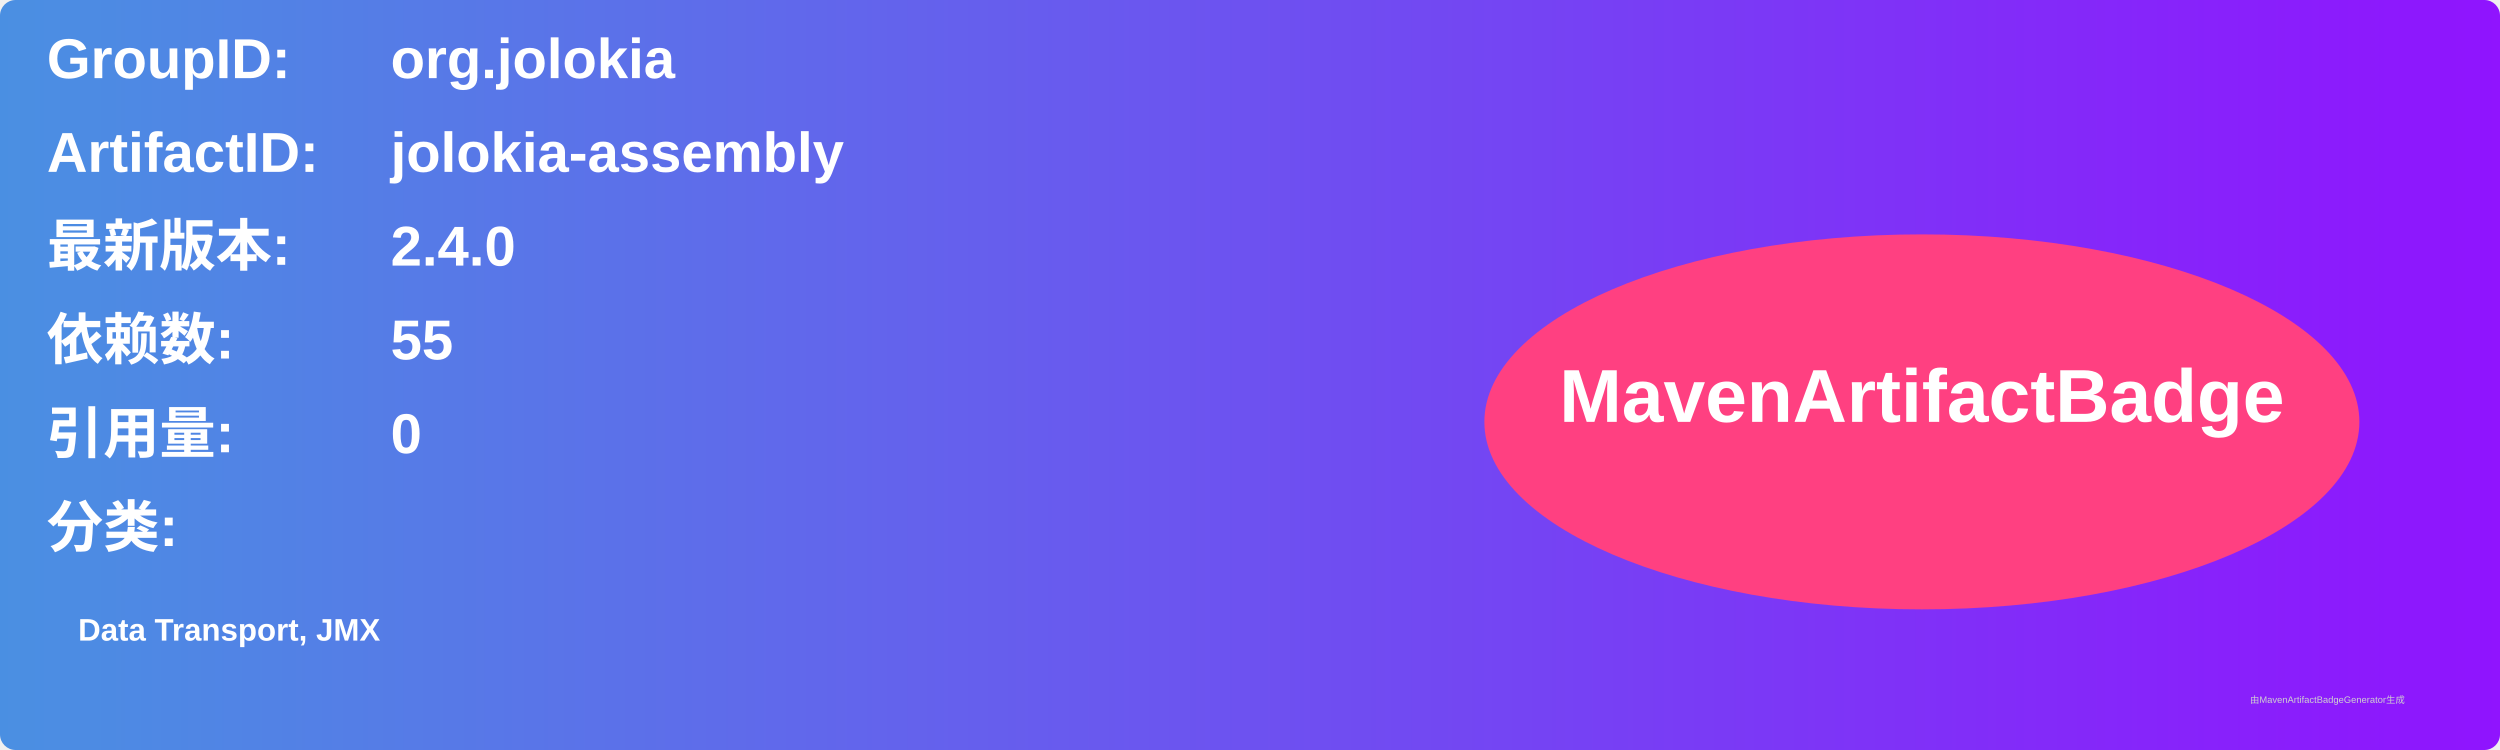
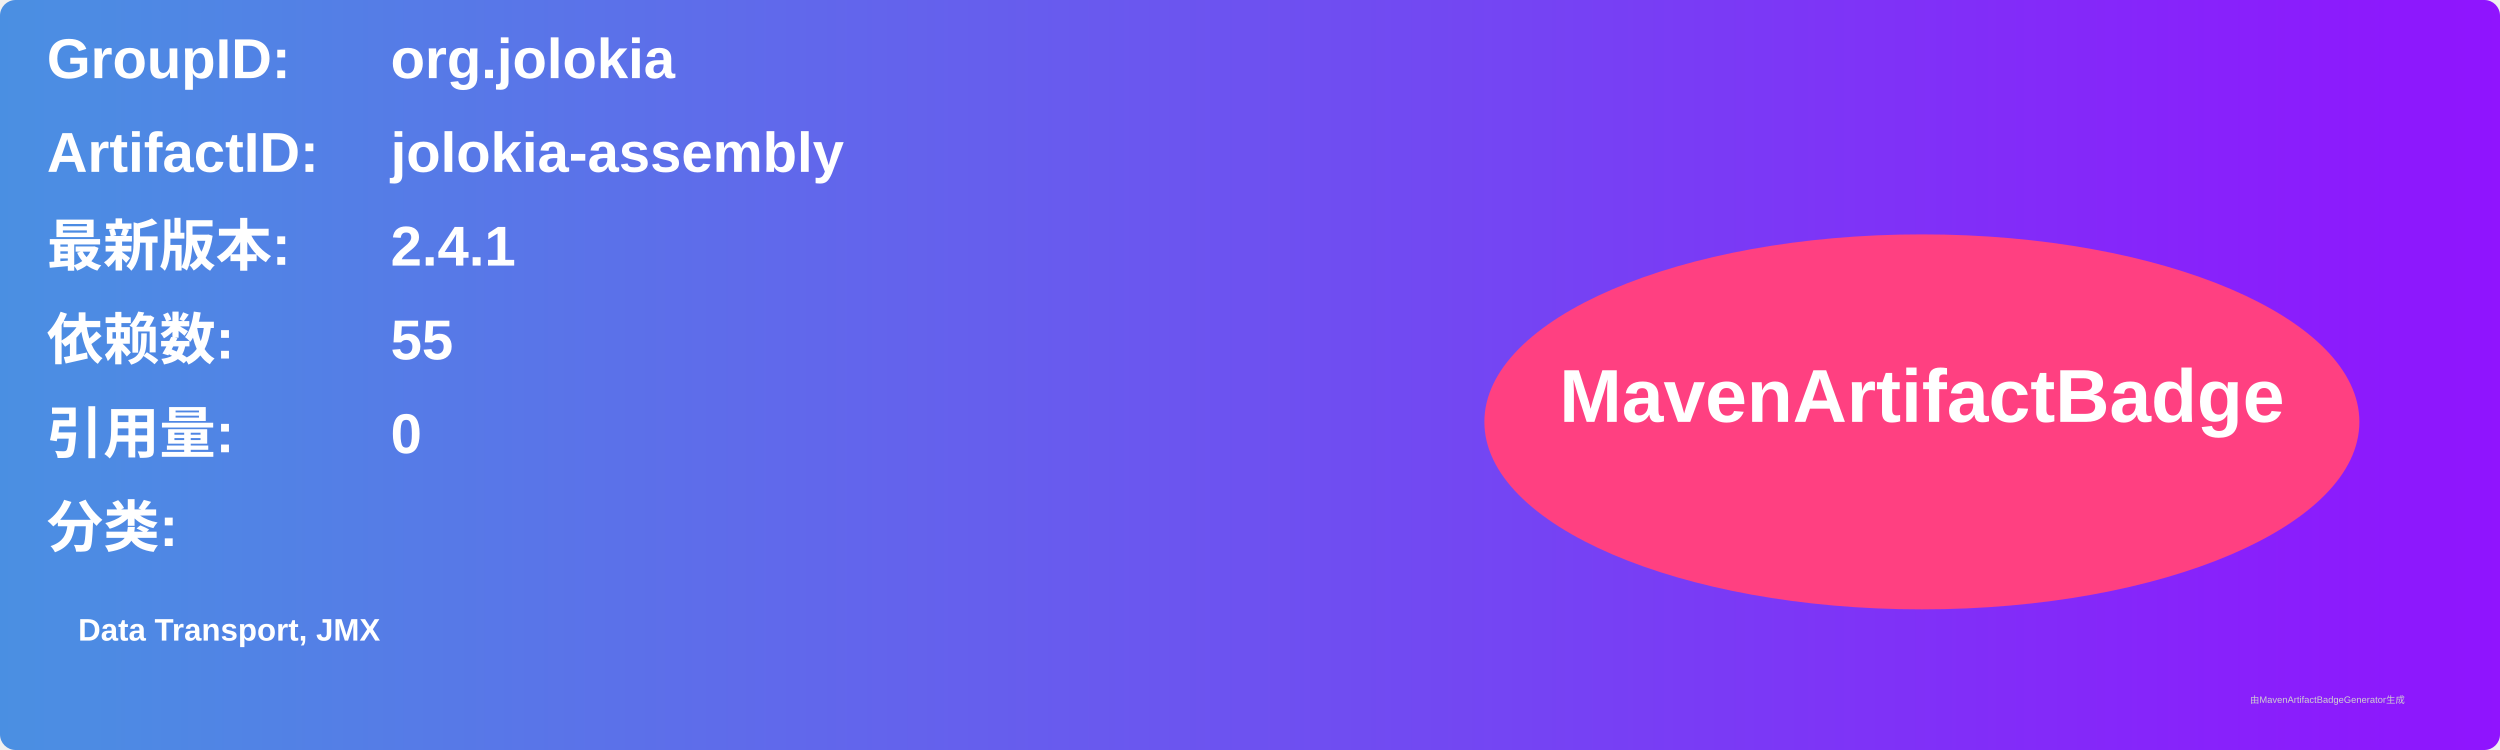
<svg xmlns="http://www.w3.org/2000/svg" width="800" height="240" viewBox="0 0 800 240">
  <linearGradient id="grad" x1="0%" y1="0%" x2="100%" y2="0%">
    <stop offset="0%" stop-color="#4a90e2" />
    <stop offset="100%" stop-color="#9013fe" />
  </linearGradient>
  <rect width="100%" height="100%" rx="5" ry="5" fill="url(#grad)" />
  <g transform="translate(15, 15)">
    <text x="0" y="10" font-family="Arial" font-size="18" fill="white" font-weight="bold" width="260">GroupID:</text>
    <text x="110" y="10" font-family="Arial" font-size="18" fill="white" font-weight="bold" width="460">org.jolokia</text>
    <text x="0" y="40" font-family="Arial" font-size="18" fill="white" font-weight="bold" width="260">ArtifactID:</text>
    <text x="110" y="40" font-family="Arial" font-size="18" fill="white" font-weight="bold" width="460">jolokia-assembly</text>
    <text x="0" y="70" font-family="Arial" font-size="18" fill="white" font-weight="bold">最新版本:</text>
    <text x="110" y="70" font-family="Arial" font-size="18" fill="white" font-weight="bold">
-       <tspan font-weight="bold">2.4.0</tspan>
+       <tspan font-weight="bold">2.4.1</tspan>
    </text>
    <text x="0" y="100" font-family="Arial" font-size="18" fill="white" font-weight="bold">依赖数: </text>
    <text x="110" y="100" font-family="Arial" font-size="18" fill="white">
      <tspan font-weight="bold">55</tspan>
    </text>
    <text x="0" y="130" font-family="Arial" font-size="18" fill="white" font-weight="bold">引用量: </text>
    <text x="110" y="130" font-family="Arial" font-size="18" fill="white">
      <tspan font-weight="bold">0</tspan>
    </text>
    <text x="0" y="160" font-family="Arial" font-size="18" fill="white" font-weight="bold">分类:</text>
    <text x="10" y="190" font-family="Arial" font-size="10" fill="white">
      <tspan font-weight="bold">Data Transport, JMX</tspan>
    </text>
    <ellipse cx="600" cy="120" rx="140" ry="60" fill="#ff4081" />
    <text x="600" y="120" text-anchor="middle" font-family="Arial" font-size="24" fill="white" font-weight="bold">MavenArtifactBadge</text>
  </g>
  <text x="720" y="225" font-family="Arial" font-size="3" fill="#d0d0d0">由MavenArtifactBadgeGenerator生成</text>
</svg>
